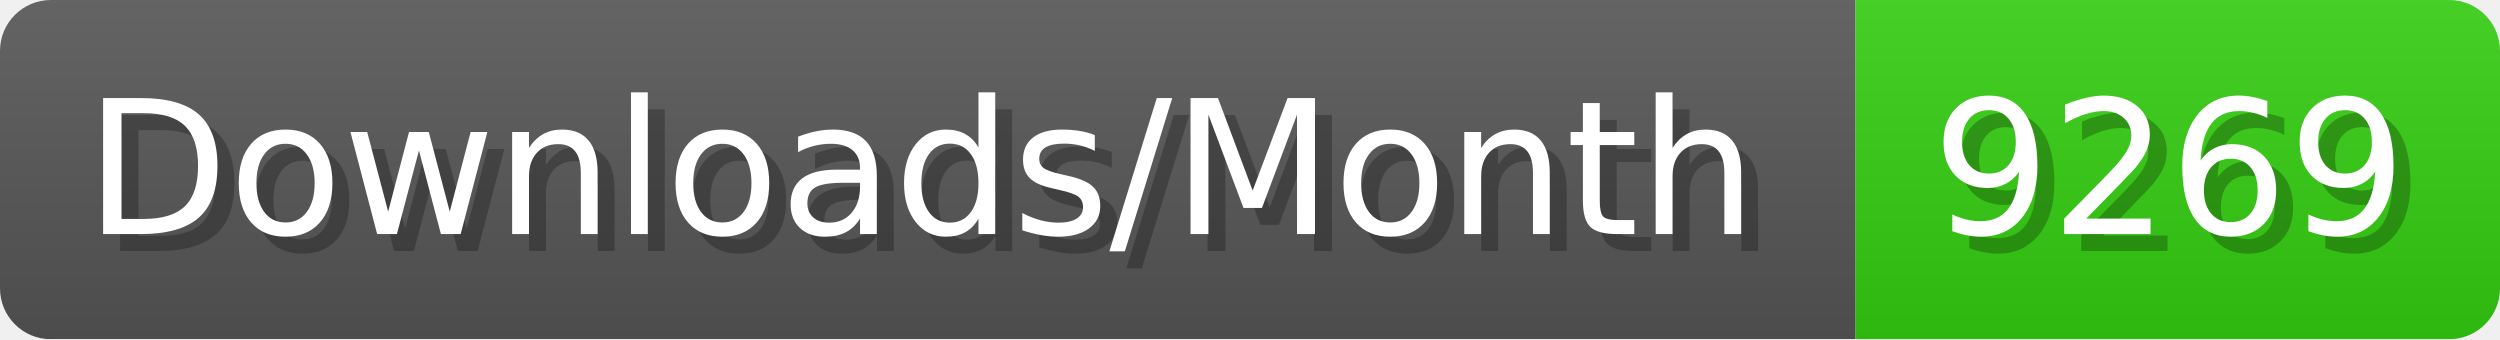
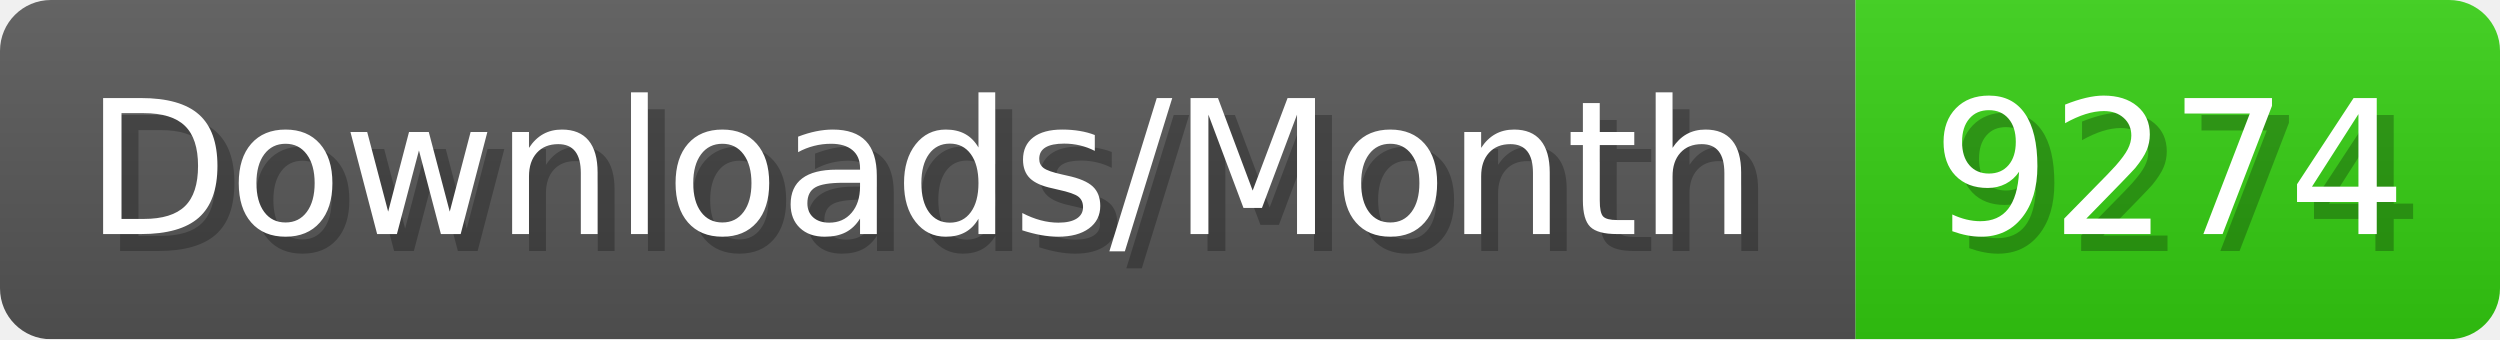
- <svg xmlns="http://www.w3.org/2000/svg" width="147.4" height="20" viewBox="0 0 1474 200" role="img" aria-label="Downloads/Month: 9269">
+ <svg xmlns="http://www.w3.org/2000/svg" width="147.4" height="20" viewBox="0 0 1474 200" role="img" aria-label="Downloads/Month: 9274">
  <linearGradient id="YlXUI" x2="0" y2="100%">
    <stop offset="0" stop-opacity=".1" stop-color="#EEE" />
    <stop offset="1" stop-opacity=".1" />
  </linearGradient>
  <mask id="JHhop">
    <rect width="1474" height="200" rx="30" fill="#FFF" />
  </mask>
  <g mask="url(#JHhop)">
    <rect width="1094" height="200" fill="#555" />
    <rect width="380" height="200" fill="#3C1" x="1094" />
    <rect width="1474" height="200" fill="url(#YlXUI)" />
  </g>
  <g aria-hidden="true" fill="#fff" text-anchor="start" font-family="Verdana,DejaVu Sans,sans-serif" font-size="110">
    <text x="60" y="148" textLength="994" fill="#000" opacity="0.25">Downloads/Month</text>
    <text x="50" y="138" textLength="994">Downloads/Month</text>
-     <text x="1149" y="148" textLength="280" fill="#000" opacity="0.25">9269</text>
-     <text x="1139" y="138" textLength="280">9269</text>
+     <text x="1149" y="148" textLength="280" fill="#000" opacity="0.25">9274</text>
+     <text x="1139" y="138" textLength="280">9274</text>
  </g>
</svg>
